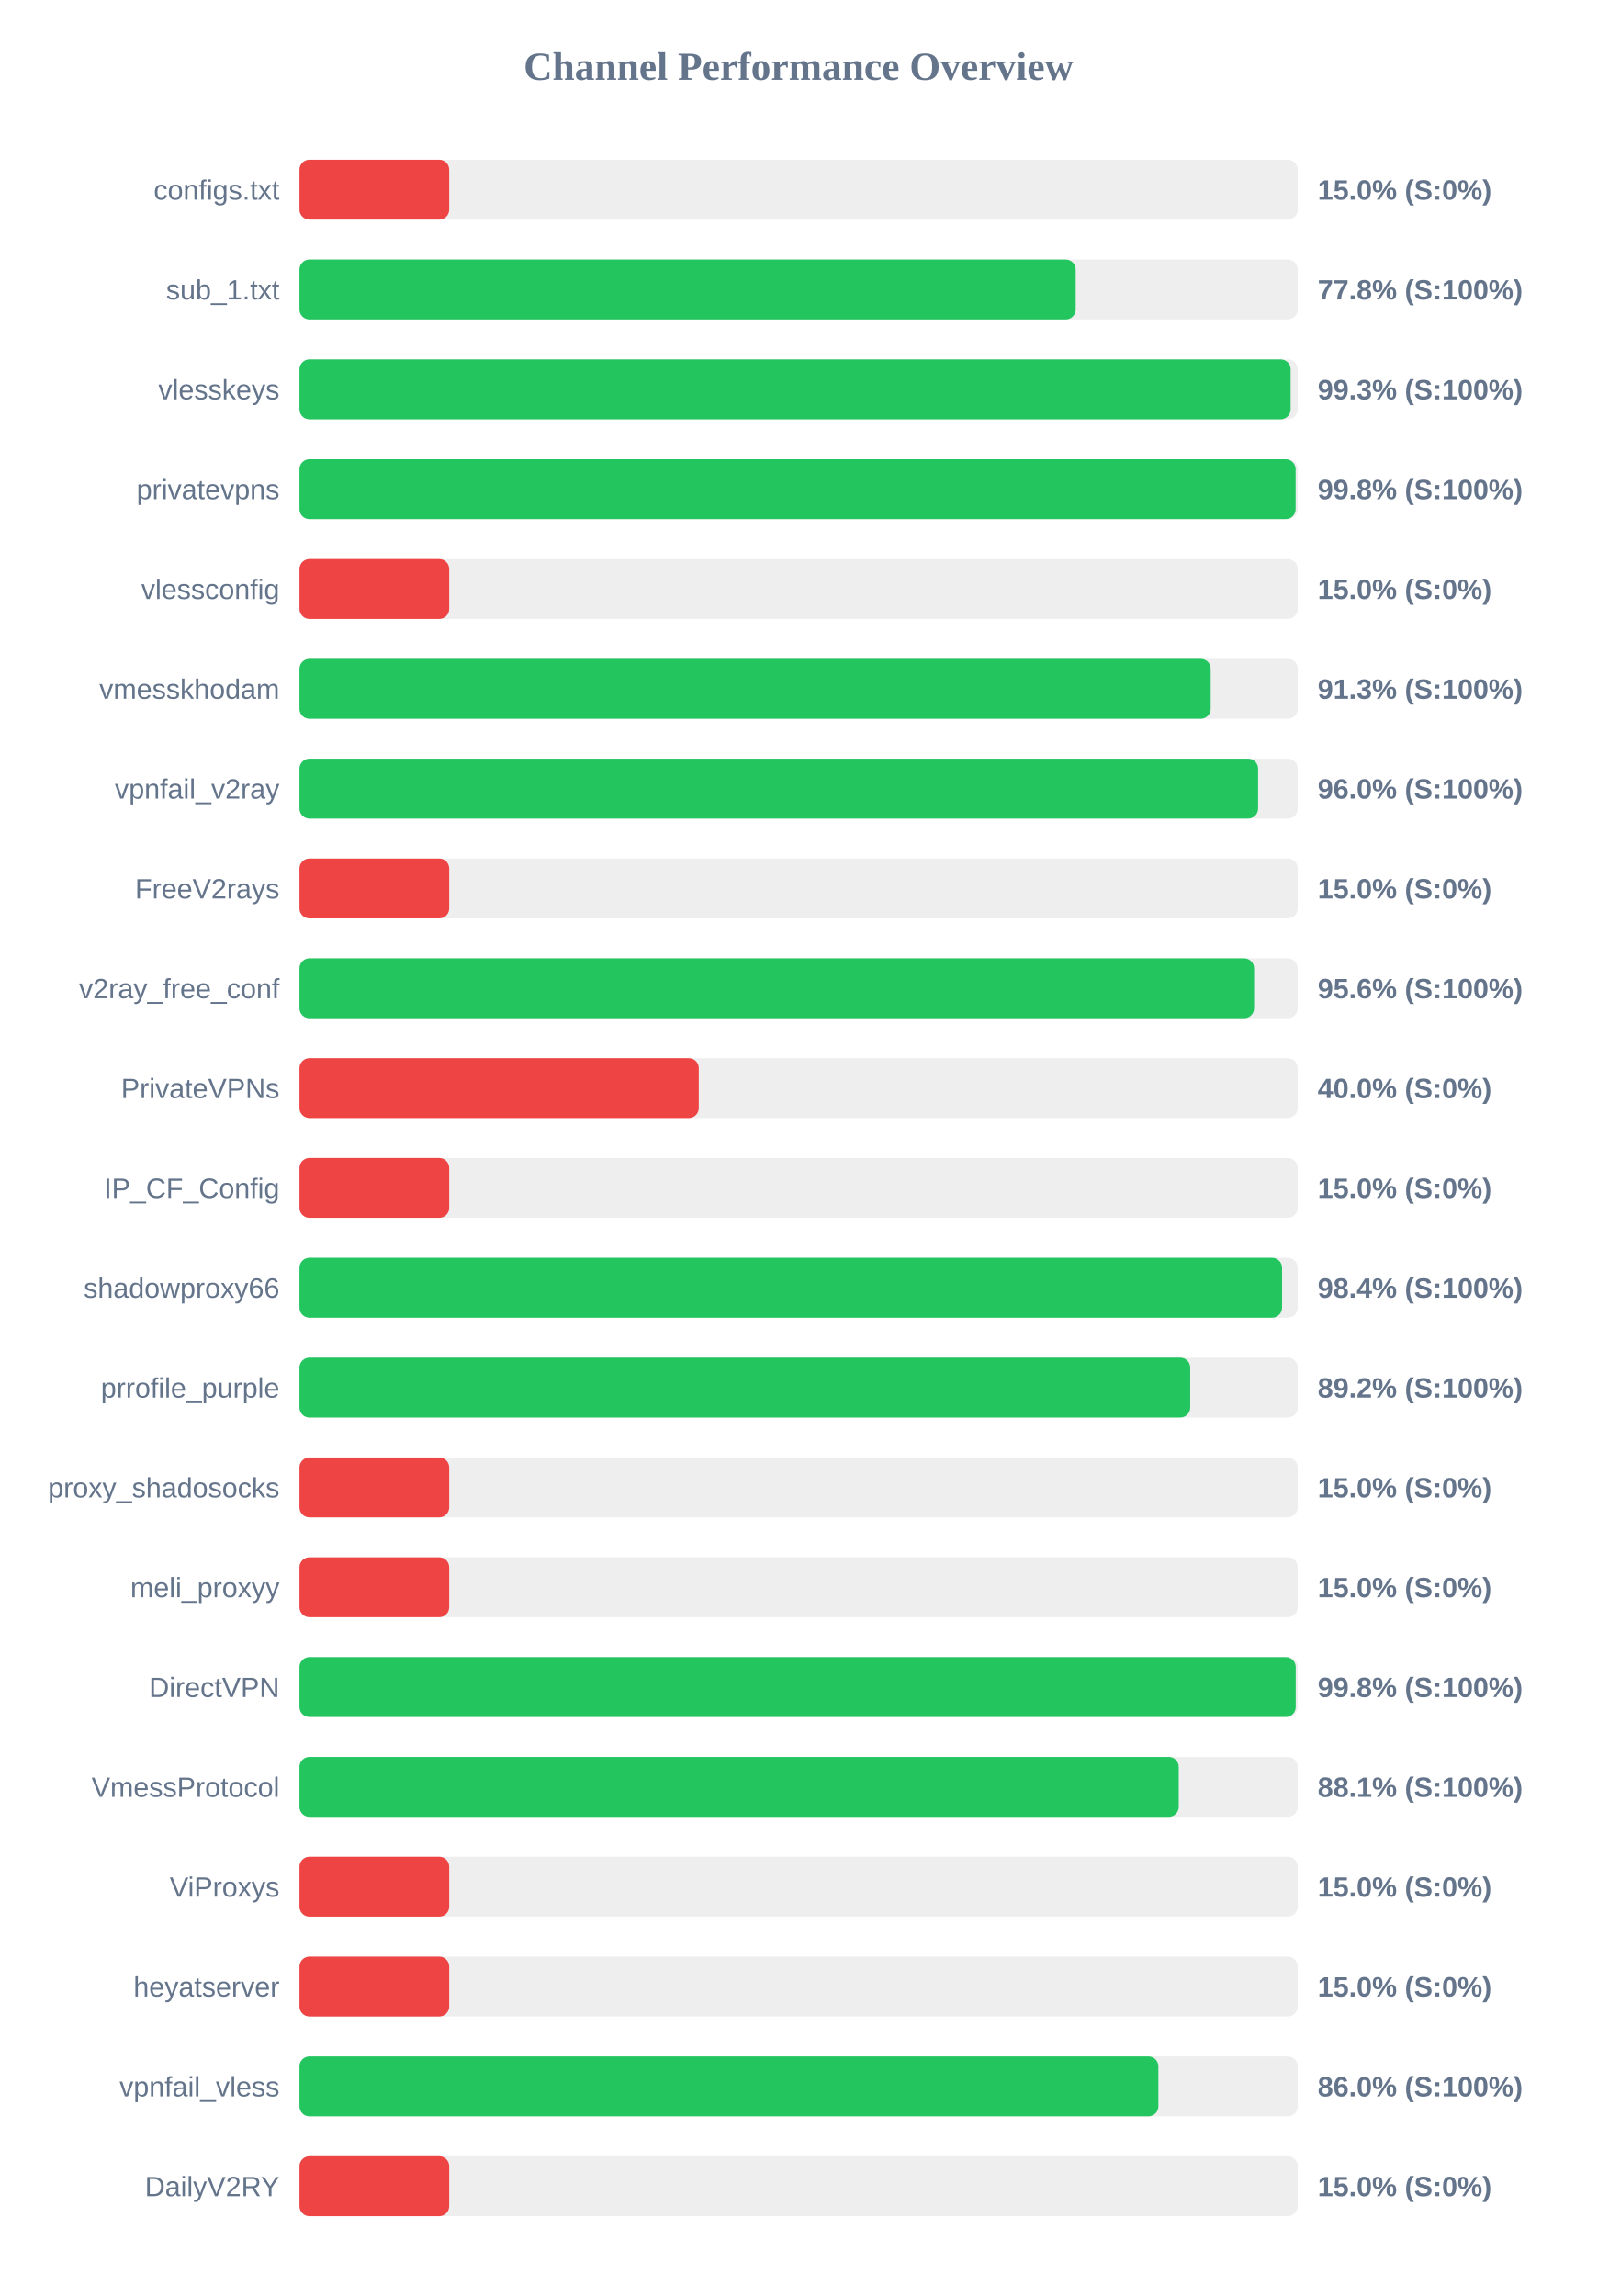
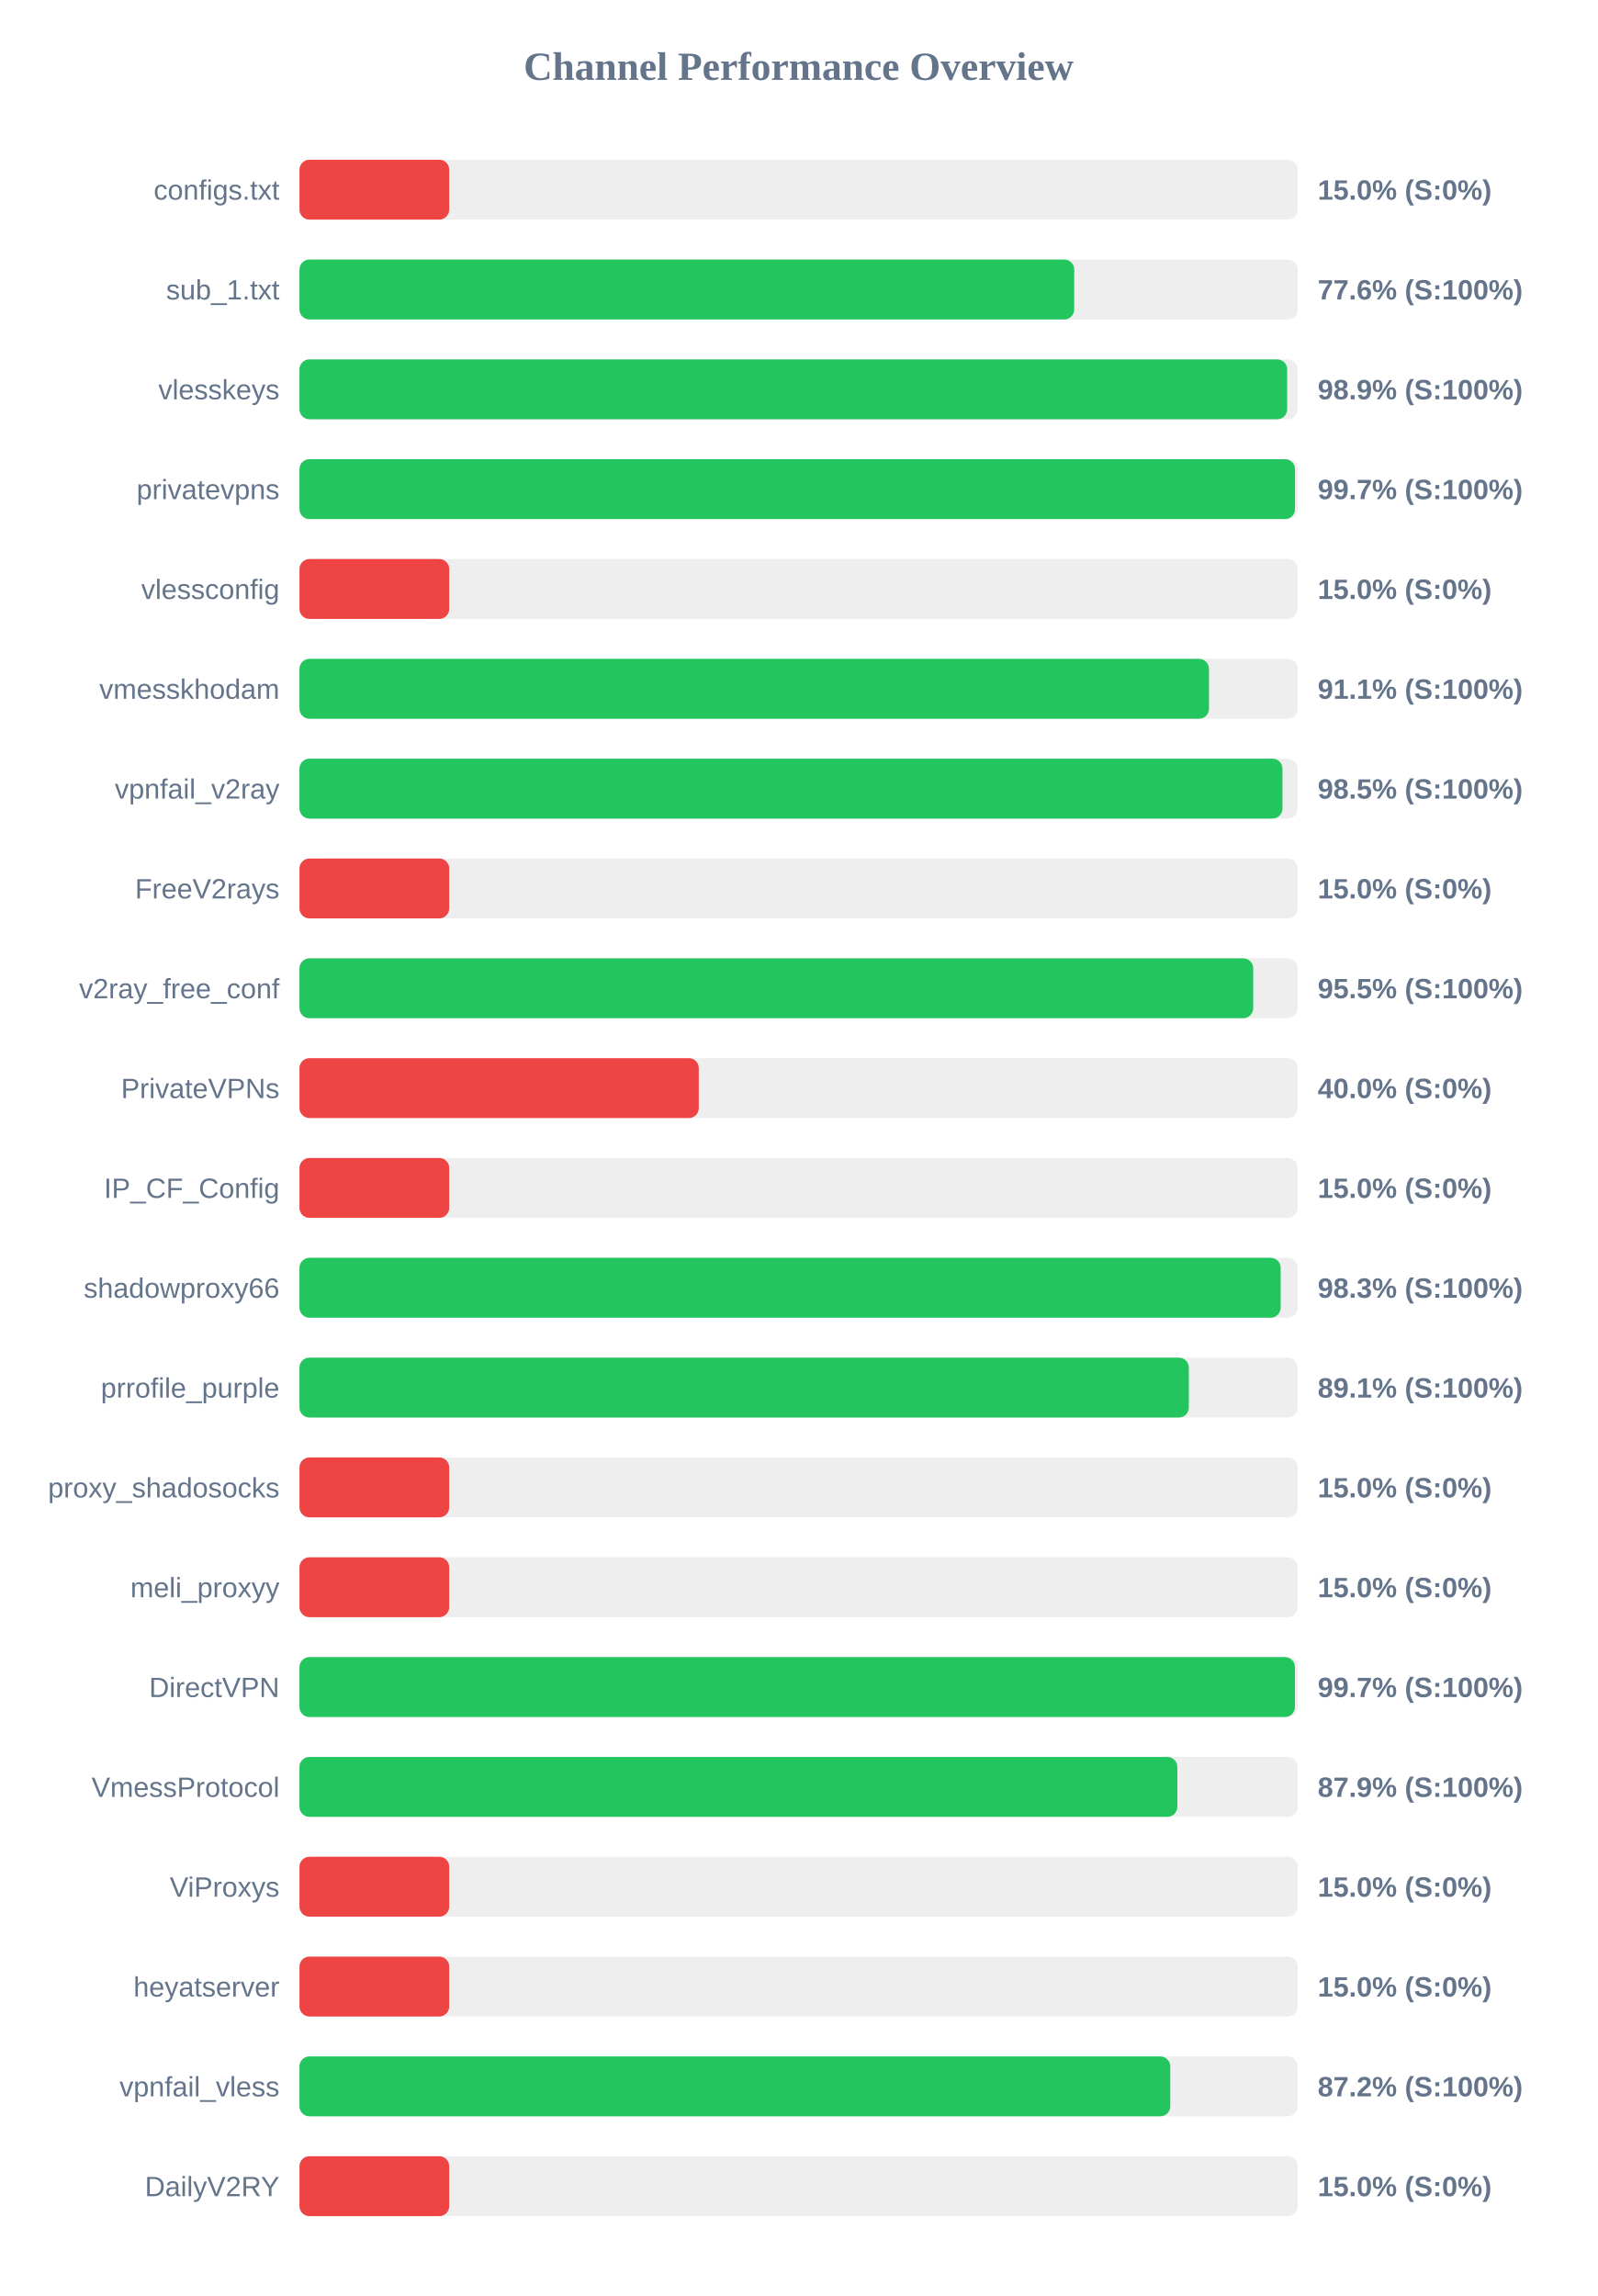
<svg xmlns="http://www.w3.org/2000/svg" width="800" height="1150" version="1.1">
  <style>
        .row { font: 14px Arial; fill: #64748b; }
        .score { font: bold 14px Arial; fill: #64748b; }
    </style>
  <text x="400" y="40" text-anchor="middle" font-size="20px" font-weight="bold" fill="#64748b">Channel Performance Overview</text>
  <rect x="150" y="80" width="500" height="30" fill="#eee" rx="5" />
  <rect x="150" y="80" width="75.0" height="30" fill="#ef4444" rx="5" />
  <text x="140" y="100" text-anchor="end" class="row">configs.txt</text>
  <text x="660" y="100" text-anchor="start" class="score">15.0% (S:0%)</text>
  <rect x="150" y="130" width="500" height="30" fill="#eee" rx="5" />
-   <rect x="150" y="130" width="388.8" height="30" fill="#22c55e" rx="5" />
+   <rect x="150" y="130" width="388.05" height="30" fill="#22c55e" rx="5" />
  <text x="140" y="150" text-anchor="end" class="row">sub_1.txt</text>
-   <text x="660" y="150" text-anchor="start" class="score">77.8% (S:100%)</text>
+   <text x="660" y="150" text-anchor="start" class="score">77.6% (S:100%)</text>
  <rect x="150" y="180" width="500" height="30" fill="#eee" rx="5" />
-   <rect x="150" y="180" width="496.45" height="30" fill="#22c55e" rx="5" />
+   <rect x="150" y="180" width="494.7" height="30" fill="#22c55e" rx="5" />
  <text x="140" y="200" text-anchor="end" class="row">vlesskeys</text>
-   <text x="660" y="200" text-anchor="start" class="score">99.3% (S:100%)</text>
+   <text x="660" y="200" text-anchor="start" class="score">98.9% (S:100%)</text>
  <rect x="150" y="230" width="500" height="30" fill="#eee" rx="5" />
-   <rect x="150" y="230" width="498.95" height="30" fill="#22c55e" rx="5" />
+   <rect x="150" y="230" width="498.65" height="30" fill="#22c55e" rx="5" />
  <text x="140" y="250" text-anchor="end" class="row">privatevpns</text>
-   <text x="660" y="250" text-anchor="start" class="score">99.8% (S:100%)</text>
+   <text x="660" y="250" text-anchor="start" class="score">99.7% (S:100%)</text>
  <rect x="150" y="280" width="500" height="30" fill="#eee" rx="5" />
  <rect x="150" y="280" width="75.0" height="30" fill="#ef4444" rx="5" />
  <text x="140" y="300" text-anchor="end" class="row">vlessconfig</text>
  <text x="660" y="300" text-anchor="start" class="score">15.0% (S:0%)</text>
  <rect x="150" y="330" width="500" height="30" fill="#eee" rx="5" />
-   <rect x="150" y="330" width="456.4" height="30" fill="#22c55e" rx="5" />
+   <rect x="150" y="330" width="455.55" height="30" fill="#22c55e" rx="5" />
  <text x="140" y="350" text-anchor="end" class="row">vmesskhodam</text>
-   <text x="660" y="350" text-anchor="start" class="score">91.3% (S:100%)</text>
+   <text x="660" y="350" text-anchor="start" class="score">91.1% (S:100%)</text>
  <rect x="150" y="380" width="500" height="30" fill="#eee" rx="5" />
-   <rect x="150" y="380" width="480.15" height="30" fill="#22c55e" rx="5" />
+   <rect x="150" y="380" width="492.35" height="30" fill="#22c55e" rx="5" />
  <text x="140" y="400" text-anchor="end" class="row">vpnfail_v2ray</text>
-   <text x="660" y="400" text-anchor="start" class="score">96.0% (S:100%)</text>
+   <text x="660" y="400" text-anchor="start" class="score">98.5% (S:100%)</text>
  <rect x="150" y="430" width="500" height="30" fill="#eee" rx="5" />
  <rect x="150" y="430" width="75.0" height="30" fill="#ef4444" rx="5" />
  <text x="140" y="450" text-anchor="end" class="row">FreeV2rays</text>
  <text x="660" y="450" text-anchor="start" class="score">15.0% (S:0%)</text>
  <rect x="150" y="480" width="500" height="30" fill="#eee" rx="5" />
-   <rect x="150" y="480" width="478.15" height="30" fill="#22c55e" rx="5" />
+   <rect x="150" y="480" width="477.7" height="30" fill="#22c55e" rx="5" />
  <text x="140" y="500" text-anchor="end" class="row">v2ray_free_conf</text>
-   <text x="660" y="500" text-anchor="start" class="score">95.6% (S:100%)</text>
+   <text x="660" y="500" text-anchor="start" class="score">95.5% (S:100%)</text>
  <rect x="150" y="530" width="500" height="30" fill="#eee" rx="5" />
  <rect x="150" y="530" width="200.0" height="30" fill="#ef4444" rx="5" />
  <text x="140" y="550" text-anchor="end" class="row">PrivateVPNs</text>
  <text x="660" y="550" text-anchor="start" class="score">40.0% (S:0%)</text>
  <rect x="150" y="580" width="500" height="30" fill="#eee" rx="5" />
  <rect x="150" y="580" width="75.0" height="30" fill="#ef4444" rx="5" />
  <text x="140" y="600" text-anchor="end" class="row">IP_CF_Config</text>
  <text x="660" y="600" text-anchor="start" class="score">15.0% (S:0%)</text>
  <rect x="150" y="630" width="500" height="30" fill="#eee" rx="5" />
-   <rect x="150" y="630" width="492.15" height="30" fill="#22c55e" rx="5" />
+   <rect x="150" y="630" width="491.45" height="30" fill="#22c55e" rx="5" />
  <text x="140" y="650" text-anchor="end" class="row">shadowproxy66</text>
-   <text x="660" y="650" text-anchor="start" class="score">98.4% (S:100%)</text>
+   <text x="660" y="650" text-anchor="start" class="score">98.3% (S:100%)</text>
  <rect x="150" y="680" width="500" height="30" fill="#eee" rx="5" />
-   <rect x="150" y="680" width="446.15" height="30" fill="#22c55e" rx="5" />
+   <rect x="150" y="680" width="445.45" height="30" fill="#22c55e" rx="5" />
  <text x="140" y="700" text-anchor="end" class="row">prrofile_purple</text>
-   <text x="660" y="700" text-anchor="start" class="score">89.2% (S:100%)</text>
+   <text x="660" y="700" text-anchor="start" class="score">89.1% (S:100%)</text>
  <rect x="150" y="730" width="500" height="30" fill="#eee" rx="5" />
  <rect x="150" y="730" width="75.0" height="30" fill="#ef4444" rx="5" />
  <text x="140" y="750" text-anchor="end" class="row">proxy_shadosocks</text>
  <text x="660" y="750" text-anchor="start" class="score">15.0% (S:0%)</text>
  <rect x="150" y="780" width="500" height="30" fill="#eee" rx="5" />
  <rect x="150" y="780" width="75.0" height="30" fill="#ef4444" rx="5" />
  <text x="140" y="800" text-anchor="end" class="row">meli_proxyy</text>
  <text x="660" y="800" text-anchor="start" class="score">15.0% (S:0%)</text>
  <rect x="150" y="830" width="500" height="30" fill="#eee" rx="5" />
-   <rect x="150" y="830" width="499.0" height="30" fill="#22c55e" rx="5" />
+   <rect x="150" y="830" width="498.6" height="30" fill="#22c55e" rx="5" />
  <text x="140" y="850" text-anchor="end" class="row">DirectVPN</text>
-   <text x="660" y="850" text-anchor="start" class="score">99.8% (S:100%)</text>
+   <text x="660" y="850" text-anchor="start" class="score">99.7% (S:100%)</text>
  <rect x="150" y="880" width="500" height="30" fill="#eee" rx="5" />
-   <rect x="150" y="880" width="440.4" height="30" fill="#22c55e" rx="5" />
+   <rect x="150" y="880" width="439.7" height="30" fill="#22c55e" rx="5" />
  <text x="140" y="900" text-anchor="end" class="row">VmessProtocol</text>
-   <text x="660" y="900" text-anchor="start" class="score">88.1% (S:100%)</text>
+   <text x="660" y="900" text-anchor="start" class="score">87.9% (S:100%)</text>
  <rect x="150" y="930" width="500" height="30" fill="#eee" rx="5" />
  <rect x="150" y="930" width="75.0" height="30" fill="#ef4444" rx="5" />
  <text x="140" y="950" text-anchor="end" class="row">ViProxys</text>
  <text x="660" y="950" text-anchor="start" class="score">15.0% (S:0%)</text>
  <rect x="150" y="980" width="500" height="30" fill="#eee" rx="5" />
  <rect x="150" y="980" width="75.0" height="30" fill="#ef4444" rx="5" />
  <text x="140" y="1000" text-anchor="end" class="row">heyatserver</text>
  <text x="660" y="1000" text-anchor="start" class="score">15.0% (S:0%)</text>
  <rect x="150" y="1030" width="500" height="30" fill="#eee" rx="5" />
-   <rect x="150" y="1030" width="430.2" height="30" fill="#22c55e" rx="5" />
+   <rect x="150" y="1030" width="436.15" height="30" fill="#22c55e" rx="5" />
  <text x="140" y="1050" text-anchor="end" class="row">vpnfail_vless</text>
-   <text x="660" y="1050" text-anchor="start" class="score">86.0% (S:100%)</text>
+   <text x="660" y="1050" text-anchor="start" class="score">87.2% (S:100%)</text>
  <rect x="150" y="1080" width="500" height="30" fill="#eee" rx="5" />
  <rect x="150" y="1080" width="75.0" height="30" fill="#ef4444" rx="5" />
  <text x="140" y="1100" text-anchor="end" class="row">DailyV2RY</text>
  <text x="660" y="1100" text-anchor="start" class="score">15.0% (S:0%)</text>
</svg>
